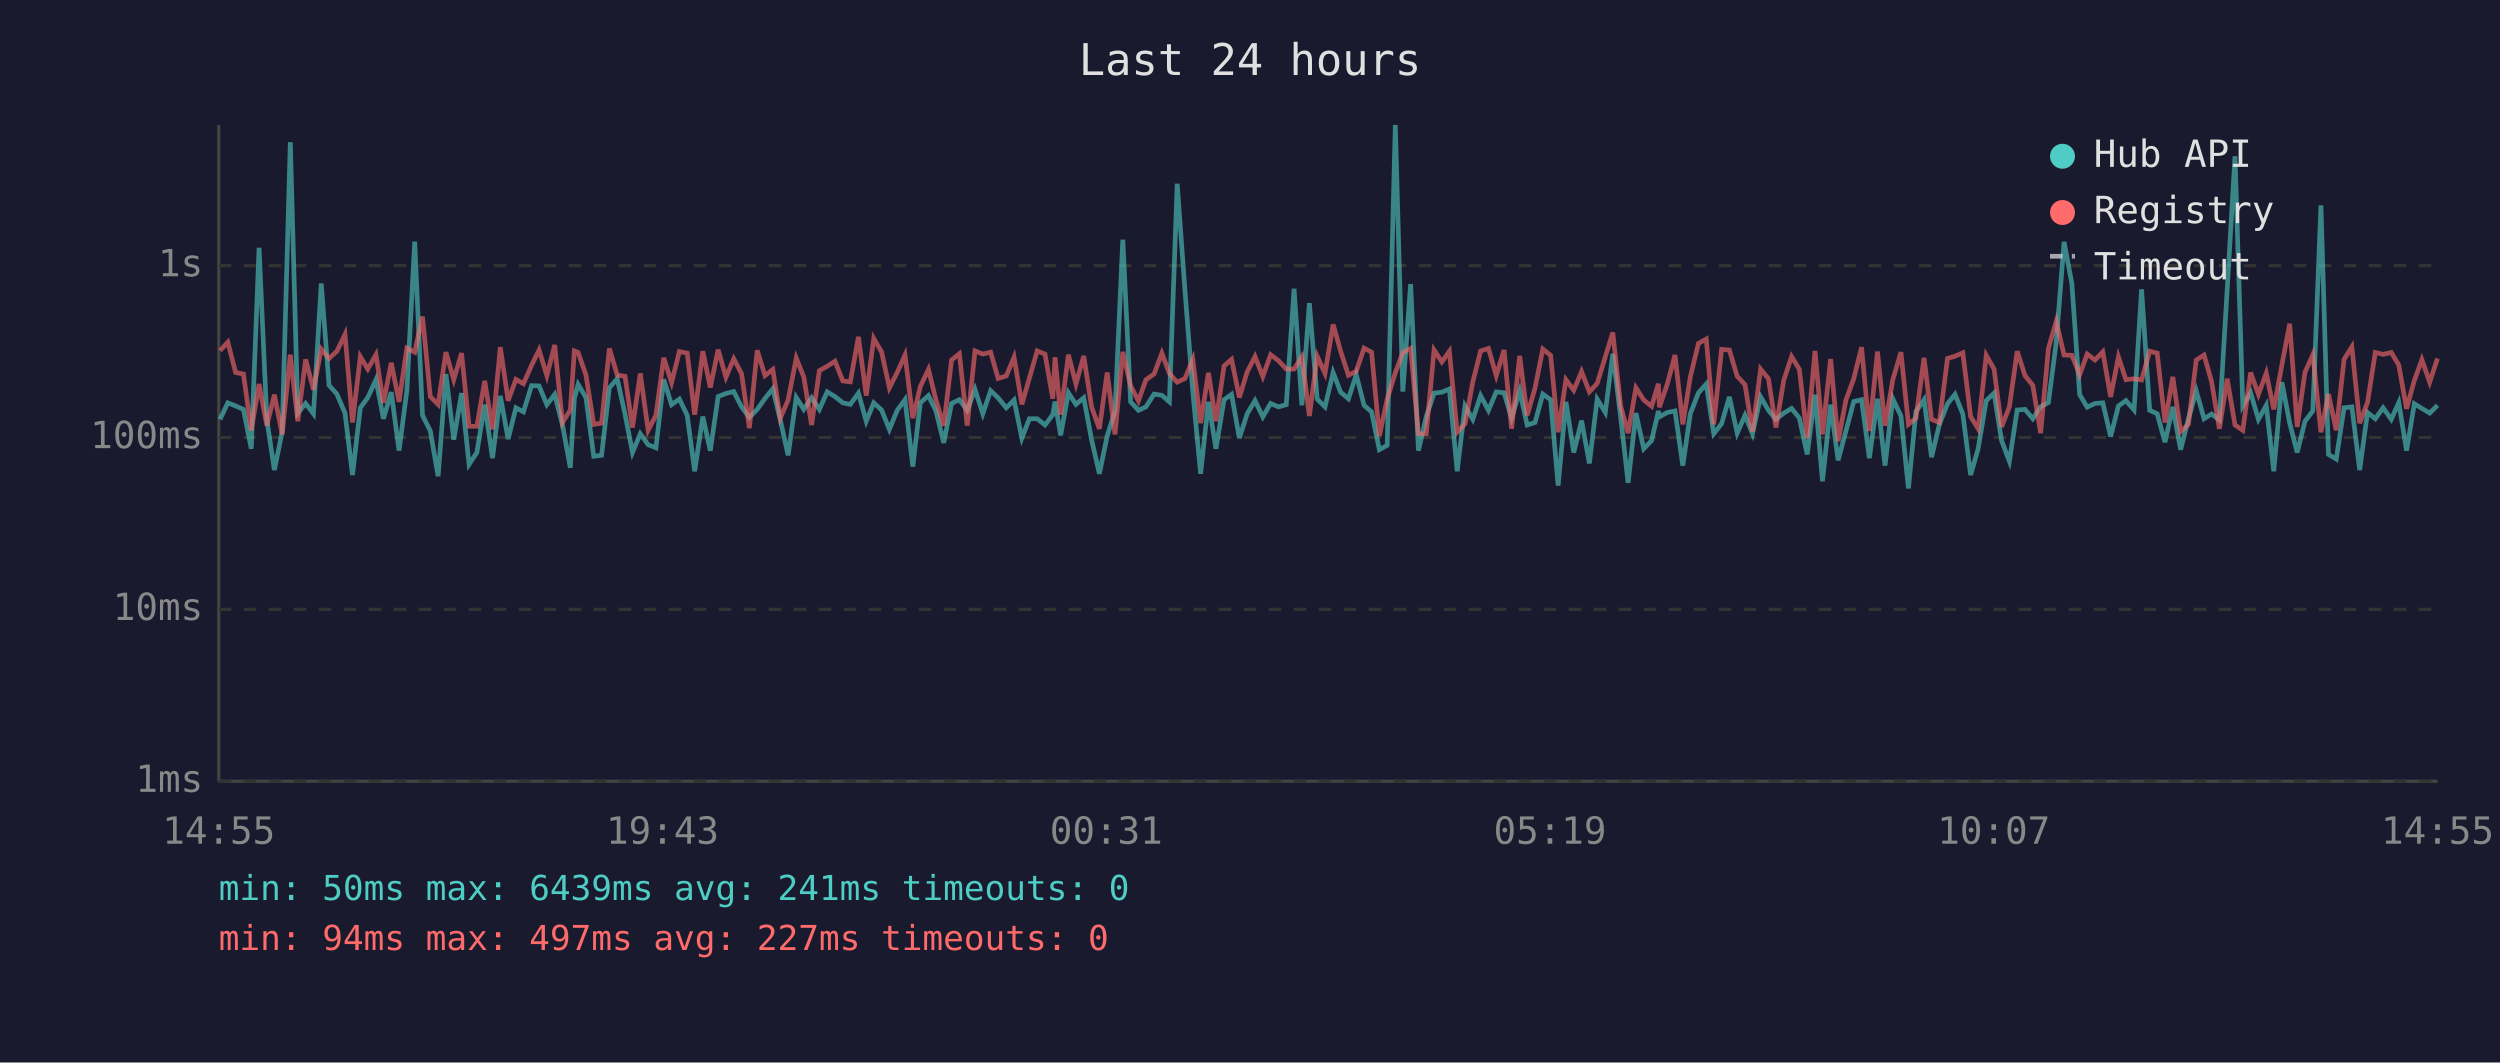
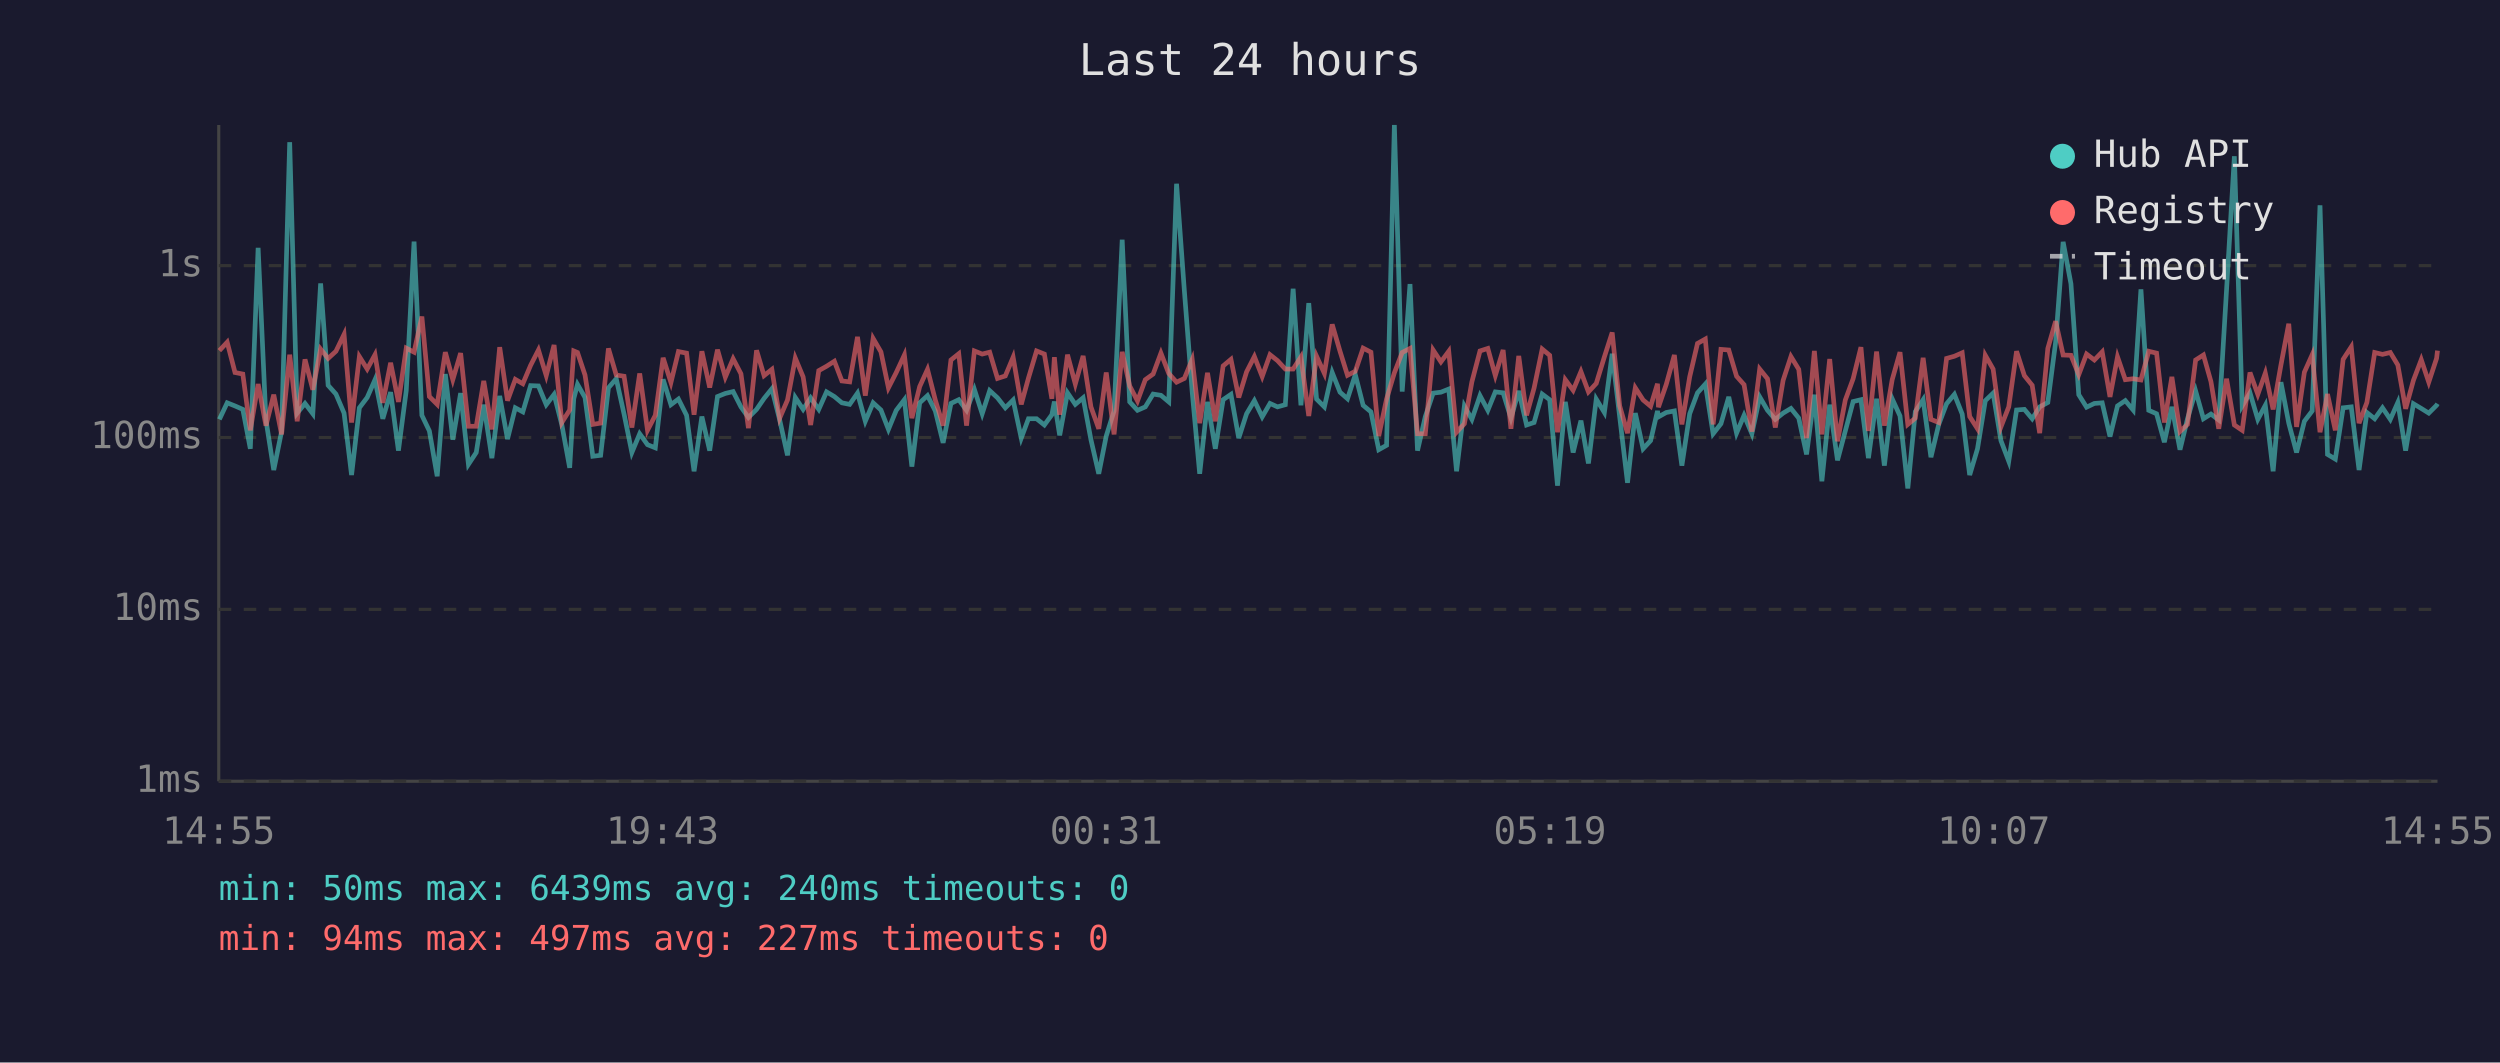
<svg xmlns="http://www.w3.org/2000/svg" viewBox="0 0 800 340" font-family="monospace" font-size="12">
  <rect width="800" height="340" fill="#1a1a2e" />
  <text x="400" y="24" fill="#e0e0e0" font-size="14" text-anchor="middle">Last 24 hours</text>
  <line x1="70" y1="40" x2="70" y2="250" stroke="#444" stroke-width="1" />
  <line x1="70" y1="250" x2="780" y2="250" stroke="#444" stroke-width="1" />
  <line x1="70" y1="250" x2="780" y2="250" stroke="#333" stroke-width="1" stroke-dasharray="4" />
  <text x="65" y="250" fill="#888" text-anchor="end" dominant-baseline="middle">1ms</text>
  <line x1="70" y1="195" x2="780" y2="195" stroke="#333" stroke-width="1" stroke-dasharray="4" />
  <text x="65" y="195" fill="#888" text-anchor="end" dominant-baseline="middle">10ms</text>
  <line x1="70" y1="140" x2="780" y2="140" stroke="#333" stroke-width="1" stroke-dasharray="4" />
  <text x="65" y="140" fill="#888" text-anchor="end" dominant-baseline="middle">100ms</text>
  <line x1="70" y1="85" x2="780" y2="85" stroke="#333" stroke-width="1" stroke-dasharray="4" />
  <text x="65" y="85" fill="#888" text-anchor="end" dominant-baseline="middle">1s</text>
  <text x="70" y="270" fill="#888" text-anchor="middle">14:55</text>
  <text x="212" y="270" fill="#888" text-anchor="middle">19:43</text>
  <text x="354" y="270" fill="#888" text-anchor="middle">00:31</text>
  <text x="496" y="270" fill="#888" text-anchor="middle">05:19</text>
  <text x="638" y="270" fill="#888" text-anchor="middle">10:07</text>
  <text x="780" y="270" fill="#888" text-anchor="middle">14:55</text>
-   <polyline points="70.4,134.2 72.9,128.9 75.4,129.9 77.9,131.0 80.4,143.6 82.9,79.3 85.4,134.4 87.8,150.4 90.3,138.1 92.9,45.5 95.3,132.2 97.8,129.1 100.3,132.4 102.8,90.7 105.3,123.3 107.8,126.1 110.4,132.2 112.8,152.0 115.3,130.5 117.7,127.2 120.3,121.5 122.7,134.0 125.2,125.5 127.7,144.2 130.2,125.0 132.7,77.3 135.2,132.9 137.7,137.9 140.2,152.4 142.7,119.7 145.2,140.7 147.7,125.8 150.1,148.6 152.6,144.8 155.1,129.5 157.6,146.6 160.1,126.7 162.6,140.5 165.1,130.5 167.5,131.8 170.1,123.4 172.5,123.5 175.0,129.5 177.5,126.2 180.0,136.0 182.5,149.7 183.8,127.6 185.0,123.0 187.5,127.2 190.0,146.0 192.5,145.7 195.0,124.1 197.5,121.2 200.0,132.5 202.4,144.8 204.9,138.8 207.4,142.3 209.9,143.3 212.4,121.4 214.9,129.5 217.4,127.7 219.9,132.9 222.3,150.8 224.9,133.3 227.3,144.2 229.8,126.9 232.3,125.9 234.8,125.3 237.3,130.2 239.8,133.6 242.3,131.0 244.8,127.5 247.3,124.4 249.7,134.4 252.2,145.7 254.8,127.2 257.2,131.0 259.7,127.3 262.2,131.0 264.7,125.4 267.2,126.9 269.7,128.9 272.1,129.4 274.7,125.8 277.2,134.8 279.6,128.9 282.1,131.2 284.6,137.4 287.1,131.3 289.6,127.9 292.1,149.3 294.5,128.9 297.1,126.6 299.5,131.5 302.0,141.7 304.5,129.1 307.0,127.9 309.5,131.3 312.0,124.6 314.5,132.4 317.0,125.0 319.4,127.3 322.0,130.5 324.5,128.0 327.0,140.2 329.4,134.0 331.9,134.0 334.4,136.0 336.9,132.7 337.6,128.5 339.4,139.3 341.9,125.7 344.3,129.4 346.8,127.3 349.3,140.7 351.8,151.6 354.3,139.5 356.8,131.5 359.3,76.7 361.8,128.6 364.3,131.3 366.7,130.2 369.3,126.1 371.8,126.5 374.2,128.6 376.7,58.8 379.2,93.1 381.7,125.4 384.2,151.6 386.7,128.6 389.1,143.6 391.7,127.9 394.1,126.2 396.6,140.2 399.1,132.4 401.6,128.2 404.1,133.4 406.6,129.1 409.1,130.2 411.6,129.5 414.1,92.4 416.6,129.7 419.0,97.0 421.5,127.7 424.0,130.2 426.6,119.2 429.0,125.5 431.5,127.6 434.0,119.9 436.5,129.7 438.9,131.8 441.4,143.9 443.9,142.5 446.5,40.0 448.9,125.3 451.4,90.9 453.9,144.2 456.4,133.3 458.9,125.8 461.4,125.5 463.8,124.5 466.3,150.8 468.8,129.9 471.3,134.2 473.8,126.6 476.3,131.3 478.8,125.4 481.3,125.7 483.7,133.8 486.3,125.1 488.7,136.0 491.2,135.2 493.7,126.1 496.2,127.9 498.6,155.4 501.1,128.6 503.6,144.8 506.1,134.6 508.6,148.3 511.1,127.7 513.7,132.0 516.1,113.2 518.6,133.4 521.0,154.5 523.5,132.2 526.0,143.6 528.5,141.0 530.7,131.5 531.0,133.4 533.5,132.0 536.0,131.5 538.5,149.0 540.9,132.4 543.5,125.7 546.0,122.9 548.4,138.8 550.9,135.6 553.4,127.0 555.9,138.6 558.4,132.9 560.8,138.8 563.4,127.0 565.9,131.3 568.3,134.2 570.8,132.2 573.3,130.7 575.8,133.8 578.3,145.4 580.8,126.3 583.2,154.0 585.8,129.5 588.2,147.3 590.7,137.9 593.2,128.5 595.7,127.9 598.2,146.6 600.8,127.6 603.2,149.0 605.7,127.6 608.3,133.1 610.7,156.3 613.1,131.7 615.7,127.9 618.1,146.3 620.6,135.8 623.2,129.2 625.6,126.2 628.1,132.5 630.6,152.0 633.0,143.6 635.6,128.2 638.1,125.8 640.5,141.0 643.0,147.6 645.5,131.2 648.0,131.0 650.5,134.0 653.0,130.2 655.5,128.8 658.0,109.5 660.5,77.4 663.0,90.8 665.5,126.3 667.9,130.3 670.4,129.1 672.9,128.9 675.4,139.7 677.9,129.9 680.3,128.2 682.9,131.2 685.3,92.6 687.9,131.3 690.3,132.4 692.8,141.5 695.3,130.2 697.8,143.9 700.3,134.0 702.8,125.1 705.3,134.0 707.7,132.5 710.2,134.4 712.7,92.7 715.2,50.0 717.7,129.9 720.2,125.7 722.7,134.2 725.2,129.7 727.6,150.8 730.2,122.3 732.7,135.4 735.1,144.8 737.6,134.8 740.1,131.5 742.7,65.7 745.1,145.4 747.6,146.9 750.1,130.5 752.6,130.2 755.1,150.4 757.6,132.0 760.1,134.0 762.6,130.5 765.2,134.2 767.6,128.8 770.1,144.2 772.6,129.2 775.0,130.7 777.5,132.2 780.0,129.7" fill="none" stroke="#4ecdc4" stroke-width="1.5" opacity="0.6" />
-   <polyline points="70.4,112.2 72.9,109.5 75.4,119.2 77.9,119.7 80.4,137.7 82.9,122.9 85.4,136.2 87.8,126.3 90.3,139.0 92.9,113.5 95.3,134.8 97.8,115.0 100.3,124.7 102.8,111.7 105.3,114.7 107.8,112.4 110.4,107.0 112.8,135.2 115.3,114.1 117.7,118.1 120.3,113.5 122.7,128.9 125.2,116.1 127.7,128.6 130.2,111.4 132.7,112.7 135.2,101.3 137.7,126.9 140.2,129.4 142.7,112.7 145.2,121.5 147.7,113.0 150.1,136.4 152.6,136.4 155.1,121.9 157.6,137.4 160.1,111.1 162.6,128.2 165.1,121.4 167.5,122.8 170.1,116.9 172.5,112.0 175.0,120.2 177.5,110.4 180.0,135.2 182.5,131.2 183.8,112.3 185.0,112.8 187.5,120.0 190.0,135.8 192.5,135.4 195.0,111.5 197.5,120.0 200.0,120.4 202.4,136.8 204.9,119.5 207.4,137.7 209.9,132.9 212.4,114.5 214.9,122.4 217.4,112.5 219.9,113.0 222.3,132.7 224.9,112.4 227.3,124.0 229.8,111.9 232.3,120.7 234.8,114.8 237.3,119.6 239.8,137.0 242.3,112.1 244.8,120.2 247.3,118.2 249.7,133.8 252.2,128.0 254.8,114.6 257.2,120.6 259.7,136.0 262.2,118.6 264.7,117.2 267.2,115.6 269.7,121.9 272.1,122.2 274.7,107.8 277.2,126.6 279.6,108.3 282.1,112.6 284.6,124.1 287.1,119.2 289.6,113.6 292.1,133.8 294.5,123.7 297.1,118.2 299.5,128.0 302.0,136.2 304.5,115.2 307.0,113.2 309.5,136.2 312.0,112.3 314.5,113.3 317.0,112.7 319.4,121.1 322.0,120.3 324.5,114.3 327.0,129.4 329.4,121.0 331.9,112.3 334.4,113.3 336.9,127.6 337.6,114.3 339.4,132.7 341.9,113.5 344.3,122.9 346.8,113.9 349.3,130.2 351.8,137.2 354.3,119.2 356.8,139.0 359.3,112.6 361.8,123.5 364.3,128.3 366.7,121.5 369.3,119.7 371.8,113.0 374.2,119.5 376.7,122.3 379.2,121.1 381.7,115.0 384.2,135.4 386.7,119.3 389.1,134.8 391.7,117.1 394.1,115.0 396.6,127.2 399.1,119.0 401.6,114.1 404.1,120.5 406.6,113.5 409.1,115.4 411.6,118.1 414.1,118.1 416.6,114.2 419.0,133.1 421.5,114.0 424.0,119.5 426.6,103.8 429.0,112.4 431.5,120.1 434.0,118.8 436.5,111.4 438.9,112.7 441.4,139.5 443.9,127.7 446.5,119.3 448.9,112.8 451.4,111.5 453.9,138.8 456.4,138.8 458.9,112.0 461.4,115.8 463.8,112.4 466.3,138.3 468.8,135.6 471.3,122.2 473.8,112.3 476.3,111.5 478.8,120.2 481.3,112.0 483.7,137.2 486.3,113.9 488.7,132.9 491.2,124.2 493.7,111.7 496.2,113.7 498.6,138.3 501.1,121.5 503.6,124.9 506.1,118.9 508.6,125.4 511.1,122.7 513.7,114.2 516.1,106.4 518.6,129.9 521.0,138.6 523.5,124.1 526.0,128.0 528.5,130.0 530.7,122.8 531.0,130.3 533.5,123.0 536.0,113.6 538.5,135.8 540.9,120.6 543.5,109.9 546.0,108.5 548.4,135.8 550.9,111.8 553.4,112.0 555.9,120.4 558.4,123.1 560.8,138.1 563.4,118.1 565.9,121.2 568.3,136.8 570.8,121.7 573.3,114.1 575.8,118.2 578.3,140.2 580.8,112.3 583.2,139.0 585.8,114.9 588.2,141.2 590.7,128.0 593.2,121.2 595.7,111.1 598.2,137.9 600.8,112.5 603.2,136.2 605.7,121.5 608.3,112.7 610.7,135.8 613.1,133.8 615.7,114.5 618.1,134.2 620.6,135.2 623.2,114.7 625.6,114.0 628.1,112.9 630.6,133.3 633.0,137.2 635.6,113.7 638.1,118.1 640.5,136.6 643.0,130.2 645.5,112.4 648.0,120.2 650.5,123.3 653.0,138.6 655.5,111.5 658.0,102.8 660.5,113.6 663.0,113.7 665.5,119.9 667.9,113.3 670.4,115.2 672.9,112.6 675.4,127.0 677.9,114.2 680.3,121.5 682.9,121.2 685.3,121.6 687.9,112.4 690.3,113.0 692.8,135.2 695.3,120.6 697.8,138.1 700.3,135.8 702.8,115.2 705.3,113.6 707.7,122.1 710.2,137.2 712.7,121.2 715.2,136.0 717.7,137.7 720.2,119.2 722.7,126.2 725.2,119.4 727.6,131.0 730.2,116.8 732.7,103.6 735.1,136.6 737.6,119.1 740.1,113.5 742.7,138.3 745.1,126.1 747.6,137.7 750.1,115.0 752.6,111.0 755.1,135.4 757.6,128.8 760.1,112.8 762.6,113.4 765.2,112.8 767.6,116.8 770.1,130.8 772.6,121.7 775.0,115.1 777.5,122.3 780.0,114.7" fill="none" stroke="#ff6b6b" stroke-width="1.5" opacity="0.6" />
+   <polyline points="70.2,134.2 72.7,128.9 75.2,129.9 77.7,131.0 80.1,143.6 82.6,79.3 85.1,134.4 87.6,150.4 90.1,138.1 92.7,45.5 95.1,132.2 97.6,129.1 100.1,132.4 102.6,90.7 105.0,123.3 107.5,126.1 110.1,132.2 112.5,152.0 115.0,130.5 117.5,127.2 120.0,121.5 122.5,134.0 125.0,125.5 127.5,144.2 130.0,125.0 132.5,77.3 135.0,132.9 137.4,137.9 139.9,152.4 142.5,119.7 144.9,140.7 147.4,125.8 149.9,148.6 152.4,144.8 154.8,129.5 157.4,146.6 159.9,126.7 162.4,140.5 164.9,130.5 167.3,131.8 169.8,123.4 172.3,123.5 174.8,129.5 177.3,126.2 179.8,136.0 182.3,149.7 183.6,127.6 184.8,123.0 187.2,127.2 189.7,146.0 192.2,145.7 194.7,124.1 197.2,121.2 199.7,132.5 202.2,144.8 204.7,138.8 207.2,142.3 209.7,143.3 212.2,121.4 214.7,129.5 217.1,127.7 219.7,132.9 222.1,150.8 224.6,133.3 227.1,144.2 229.6,126.9 232.1,125.9 234.6,125.3 237.1,130.2 239.5,133.6 242.1,131.0 244.5,127.5 247.0,124.4 249.5,134.4 252.0,145.7 254.5,127.2 257.0,131.0 259.4,127.3 262.0,131.0 264.5,125.4 267.0,126.9 269.4,128.9 271.9,129.4 274.4,125.8 276.9,134.8 279.4,128.9 281.9,131.2 284.3,137.4 286.8,131.3 289.4,127.9 291.8,149.3 294.3,128.9 296.8,126.6 299.3,131.5 301.8,141.7 304.3,129.1 306.8,127.9 309.3,131.3 311.8,124.6 314.3,132.4 316.7,125.0 319.2,127.3 321.7,130.5 324.2,128.0 326.8,140.2 329.1,134.0 331.7,134.0 334.2,136.0 336.6,132.7 337.4,128.5 339.1,139.3 341.6,125.7 344.1,129.4 346.6,127.3 349.1,140.7 351.6,151.6 354.0,139.5 356.5,131.5 359.1,76.7 361.5,128.6 364.0,131.3 366.5,130.2 369.0,126.1 371.5,126.5 374.0,128.6 376.5,58.8 379.0,93.1 381.5,125.4 383.9,151.6 386.4,128.6 388.9,143.6 391.4,127.9 393.9,126.2 396.4,140.2 398.9,132.4 401.4,128.2 403.9,133.4 406.4,129.1 408.8,130.2 411.3,129.5 413.8,92.4 416.3,129.7 418.8,97.0 421.3,127.7 423.8,130.2 426.3,119.2 428.8,125.5 431.2,127.6 433.7,119.9 436.2,129.7 438.7,131.8 441.2,143.9 443.7,142.5 446.2,40.0 448.7,125.3 451.2,90.9 453.6,144.2 456.1,133.3 458.6,125.8 461.1,125.5 463.6,124.5 466.1,150.8 468.6,129.9 471.0,134.2 473.6,126.6 476.1,131.3 478.5,125.4 481.0,125.7 483.5,133.8 486.0,125.1 488.5,136.0 490.9,135.2 493.5,126.1 495.9,127.9 498.4,155.4 500.9,128.6 503.4,144.8 505.9,134.6 508.3,148.3 510.8,127.7 513.4,132.0 515.9,113.2 518.3,133.4 520.8,154.5 523.3,132.2 525.8,143.6 528.2,141.0 530.4,131.5 530.7,133.4 533.2,132.0 535.8,131.5 538.2,149.0 540.7,132.4 543.2,125.7 545.7,122.9 548.2,138.8 550.7,135.6 553.2,127.0 555.7,138.6 558.1,132.9 560.6,138.8 563.1,127.0 565.6,131.3 568.1,134.2 570.6,132.2 573.1,130.7 575.6,133.8 578.1,145.4 580.6,126.3 583.0,154.0 585.5,129.5 588.0,147.3 590.5,137.9 593.0,128.5 595.5,127.9 597.9,146.6 600.5,127.6 603.0,149.0 605.5,127.6 608.0,133.1 610.5,156.3 612.9,131.7 615.4,127.9 617.9,146.3 620.4,135.8 622.9,129.2 625.4,126.2 627.9,132.5 630.3,152.0 632.8,143.6 635.3,128.2 637.8,125.8 640.3,141.0 642.8,147.6 645.3,131.2 647.8,131.0 650.3,134.0 652.7,130.2 655.3,128.8 657.8,109.5 660.2,77.4 662.7,90.8 665.2,126.3 667.7,130.3 670.2,129.1 672.7,128.9 675.2,139.7 677.6,129.9 680.1,128.2 682.6,131.2 685.1,92.6 687.6,131.3 690.1,132.4 692.6,141.5 695.0,130.2 697.6,143.9 700.0,134.0 702.6,125.1 705.1,134.0 707.5,132.5 710.0,134.4 712.5,92.7 715.0,50.0 717.5,129.9 720.0,125.7 722.5,134.2 724.9,129.7 727.4,150.8 729.9,122.3 732.4,135.4 734.9,144.8 737.4,134.8 739.9,131.5 742.4,65.7 744.8,145.4 747.3,146.9 749.8,130.5 752.4,130.2 754.9,150.4 757.4,132.0 759.9,134.0 762.4,130.5 764.9,134.2 767.3,128.8 769.8,144.2 772.3,129.2 774.8,130.7 777.2,132.2 779.7,129.7 780.0,129.2" fill="none" stroke="#4ecdc4" stroke-width="1.5" opacity="0.6" />
+   <polyline points="70.2,112.2 72.7,109.5 75.2,119.2 77.7,119.7 80.1,137.7 82.6,122.9 85.1,136.2 87.6,126.3 90.1,139.0 92.7,113.5 95.1,134.8 97.6,115.0 100.1,124.7 102.6,111.7 105.0,114.7 107.5,112.4 110.1,107.0 112.5,135.2 115.0,114.1 117.5,118.1 120.0,113.5 122.5,128.9 125.0,116.1 127.5,128.6 130.0,111.4 132.5,112.7 135.0,101.3 137.4,126.9 139.9,129.4 142.5,112.7 144.9,121.5 147.4,113.0 149.9,136.4 152.4,136.4 154.8,121.9 157.4,137.4 159.9,111.1 162.4,128.2 164.9,121.4 167.3,122.8 169.8,116.9 172.3,112.0 174.8,120.2 177.3,110.4 179.8,135.2 182.3,131.2 183.6,112.3 184.8,112.8 187.2,120.0 189.7,135.8 192.2,135.4 194.7,111.5 197.2,120.0 199.7,120.4 202.2,136.8 204.7,119.5 207.2,137.7 209.7,132.9 212.2,114.5 214.7,122.4 217.1,112.5 219.7,113.0 222.1,132.7 224.6,112.4 227.1,124.0 229.6,111.9 232.1,120.7 234.6,114.8 237.1,119.6 239.5,137.0 242.1,112.1 244.5,120.2 247.0,118.2 249.5,133.8 252.0,128.0 254.5,114.6 257.0,120.6 259.4,136.0 262.0,118.6 264.5,117.2 267.0,115.6 269.4,121.9 271.9,122.2 274.4,107.8 276.9,126.6 279.4,108.3 281.9,112.6 284.3,124.1 286.8,119.2 289.4,113.6 291.8,133.8 294.3,123.7 296.8,118.2 299.3,128.0 301.8,136.2 304.3,115.2 306.8,113.2 309.3,136.2 311.8,112.3 314.3,113.3 316.7,112.7 319.2,121.1 321.7,120.3 324.2,114.3 326.8,129.4 329.1,121.0 331.7,112.3 334.2,113.3 336.6,127.6 337.4,114.3 339.1,132.7 341.6,113.5 344.1,122.9 346.6,113.9 349.1,130.2 351.6,137.2 354.0,119.2 356.5,139.0 359.1,112.6 361.5,123.5 364.0,128.3 366.5,121.5 369.0,119.7 371.5,113.0 374.0,119.5 376.5,122.3 379.0,121.1 381.5,115.0 383.9,135.4 386.4,119.3 388.9,134.8 391.4,117.1 393.9,115.0 396.4,127.2 398.9,119.0 401.4,114.1 403.9,120.5 406.4,113.5 408.8,115.4 411.3,118.1 413.8,118.1 416.3,114.2 418.8,133.1 421.3,114.0 423.8,119.5 426.3,103.8 428.8,112.4 431.2,120.1 433.7,118.8 436.2,111.4 438.7,112.7 441.2,139.5 443.7,127.7 446.2,119.3 448.7,112.8 451.2,111.5 453.6,138.8 456.1,138.8 458.6,112.0 461.1,115.8 463.6,112.4 466.1,138.3 468.6,135.6 471.0,122.2 473.6,112.3 476.1,111.5 478.5,120.2 481.0,112.0 483.5,137.2 486.0,113.9 488.5,132.9 490.9,124.2 493.5,111.7 495.9,113.7 498.4,138.3 500.9,121.5 503.4,124.9 505.9,118.9 508.3,125.4 510.8,122.7 513.4,114.2 515.9,106.4 518.3,129.9 520.8,138.6 523.3,124.1 525.8,128.0 528.2,130.0 530.4,122.8 530.7,130.3 533.2,123.0 535.8,113.6 538.2,135.8 540.7,120.6 543.2,109.9 545.7,108.5 548.2,135.8 550.7,111.8 553.2,112.0 555.7,120.4 558.1,123.1 560.6,138.1 563.1,118.1 565.6,121.2 568.1,136.8 570.6,121.7 573.1,114.1 575.6,118.2 578.1,140.2 580.6,112.3 583.0,139.0 585.5,114.9 588.0,141.2 590.5,128.0 593.0,121.2 595.5,111.1 597.9,137.9 600.5,112.5 603.0,136.2 605.5,121.5 608.0,112.7 610.5,135.8 612.9,133.8 615.4,114.5 617.9,134.2 620.4,135.2 622.9,114.7 625.4,114.0 627.9,112.9 630.3,133.3 632.8,137.2 635.3,113.7 637.8,118.1 640.3,136.6 642.8,130.2 645.3,112.4 647.8,120.2 650.3,123.3 652.7,138.6 655.3,111.5 657.8,102.8 660.2,113.6 662.7,113.7 665.2,119.9 667.7,113.3 670.2,115.2 672.7,112.6 675.2,127.0 677.6,114.2 680.1,121.5 682.6,121.2 685.1,121.6 687.6,112.4 690.1,113.0 692.6,135.2 695.0,120.6 697.6,138.1 700.0,135.8 702.6,115.2 705.1,113.6 707.5,122.1 710.0,137.2 712.5,121.2 715.0,136.0 717.5,137.7 720.0,119.2 722.5,126.2 724.9,119.4 727.4,131.0 729.9,116.8 732.4,103.6 734.9,136.6 737.4,119.1 739.9,113.5 742.4,138.3 744.8,126.1 747.3,137.7 749.8,115.0 752.4,111.0 754.9,135.4 757.4,128.8 759.9,112.8 762.4,113.4 764.9,112.8 767.3,116.8 769.8,130.8 772.3,121.7 774.8,115.1 777.2,122.3 779.7,114.7 780.0,112.2" fill="none" stroke="#ff6b6b" stroke-width="1.5" opacity="0.6" />
  <circle cx="660" cy="50" r="4" fill="#4ecdc4" />
  <text x="670" y="50" fill="#e0e0e0" dominant-baseline="middle">Hub API</text>
  <circle cx="660" cy="68" r="4" fill="#ff6b6b" />
  <text x="670" y="68" fill="#e0e0e0" dominant-baseline="middle">Registry</text>
  <line x1="656" y1="82" x2="664" y2="82" stroke="#e0e0e0" stroke-width="1.5" stroke-dasharray="4,3" opacity="0.7" />
  <text x="670" y="86" fill="#e0e0e0" dominant-baseline="middle">Timeout</text>
-   <text x="70" y="288" fill="#4ecdc4" font-size="11">min: 50ms  max: 6439ms  avg: 241ms  timeouts: 0</text>
+   <text x="70" y="288" fill="#4ecdc4" font-size="11">min: 50ms  max: 6439ms  avg: 240ms  timeouts: 0</text>
  <text x="70" y="304" fill="#ff6b6b" font-size="11">min: 94ms  max: 497ms  avg: 227ms  timeouts: 0</text>
</svg>
